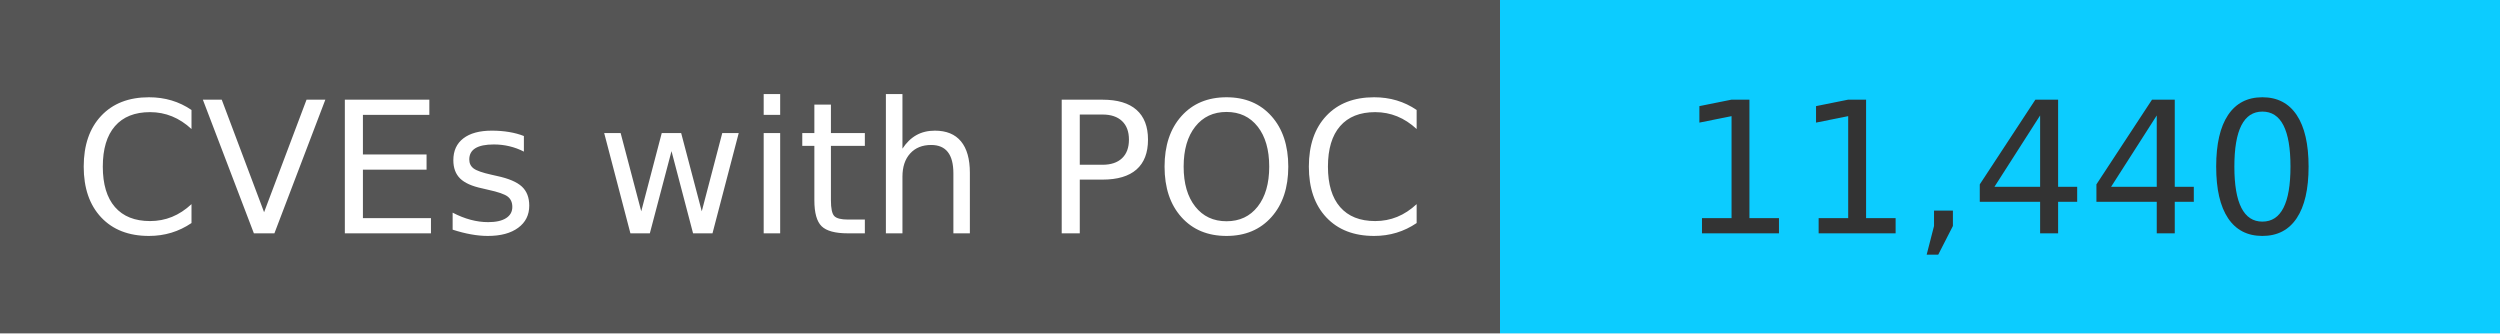
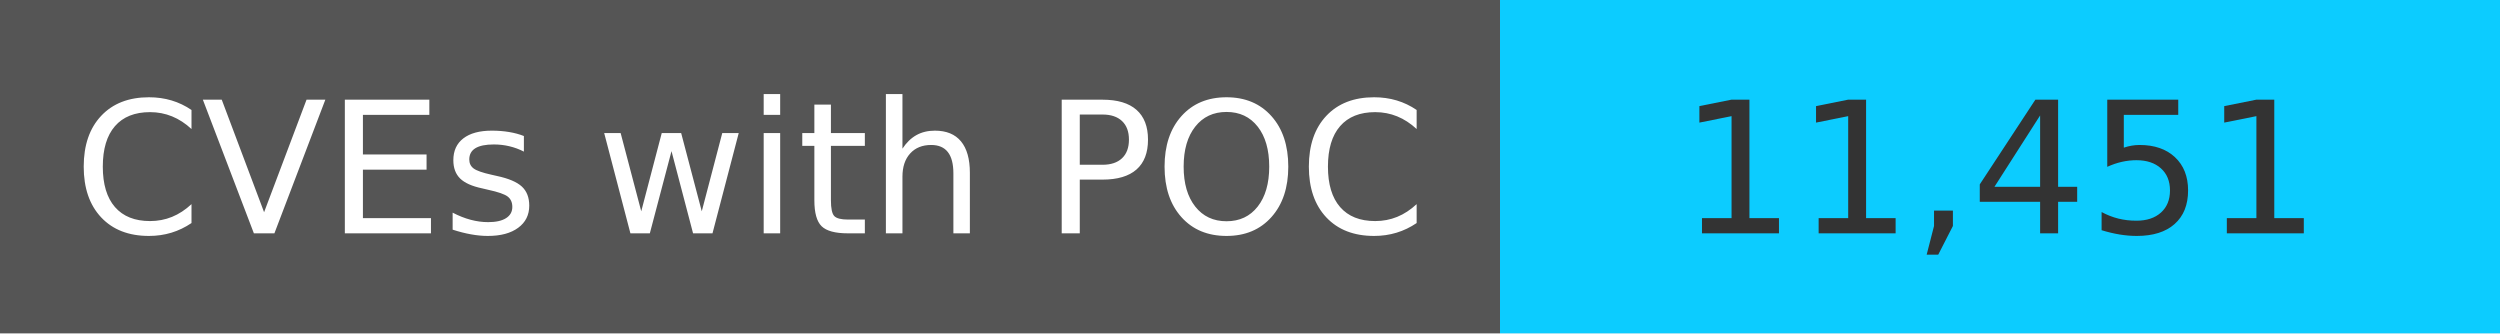
<svg xmlns="http://www.w3.org/2000/svg" width="150" height="20" role="img">
  <linearGradient id="s" x2="0" y2="100%">
    <stop offset="0" stop-color="#bbb" stop-opacity=".1" />
    <stop offset="1" stop-opacity=".1" />
  </linearGradient>
  <g>
    <rect width="90" height="20" fill="#555" />
    <rect x="90" width="267" height="20" fill="#0cccff" />
  </g>
  <g fill="#fff" text-anchor="middle" font-family="Verdana,Geneva,DejaVu Sans,sans-serif" text-rendering="geometricPrecision" font-size="110">
    <text x="450" y="140" transform="scale(.1)" fill="#fff">
            CVEs with POC
        </text>
    <text x="1200" y="140" transform="scale(.1)" fill="#333">
-             11,440
+             11,451
        </text>
  </g>
</svg>
